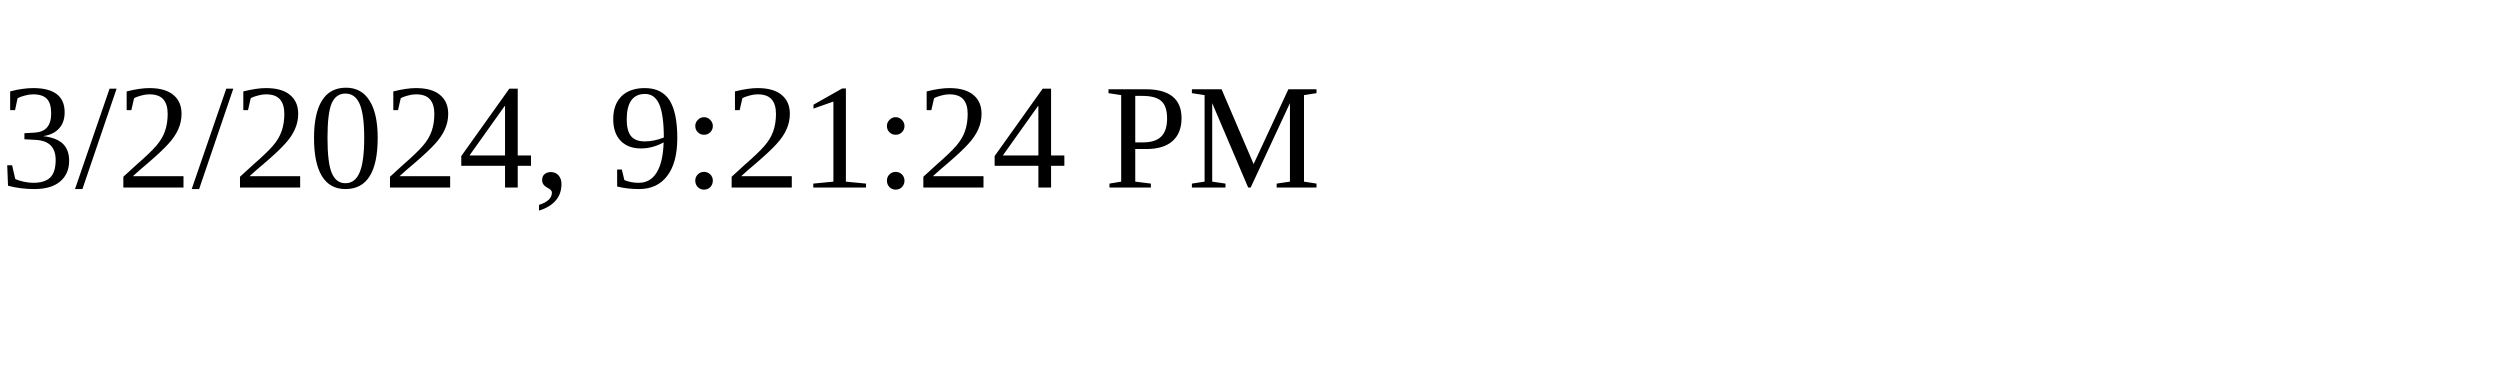
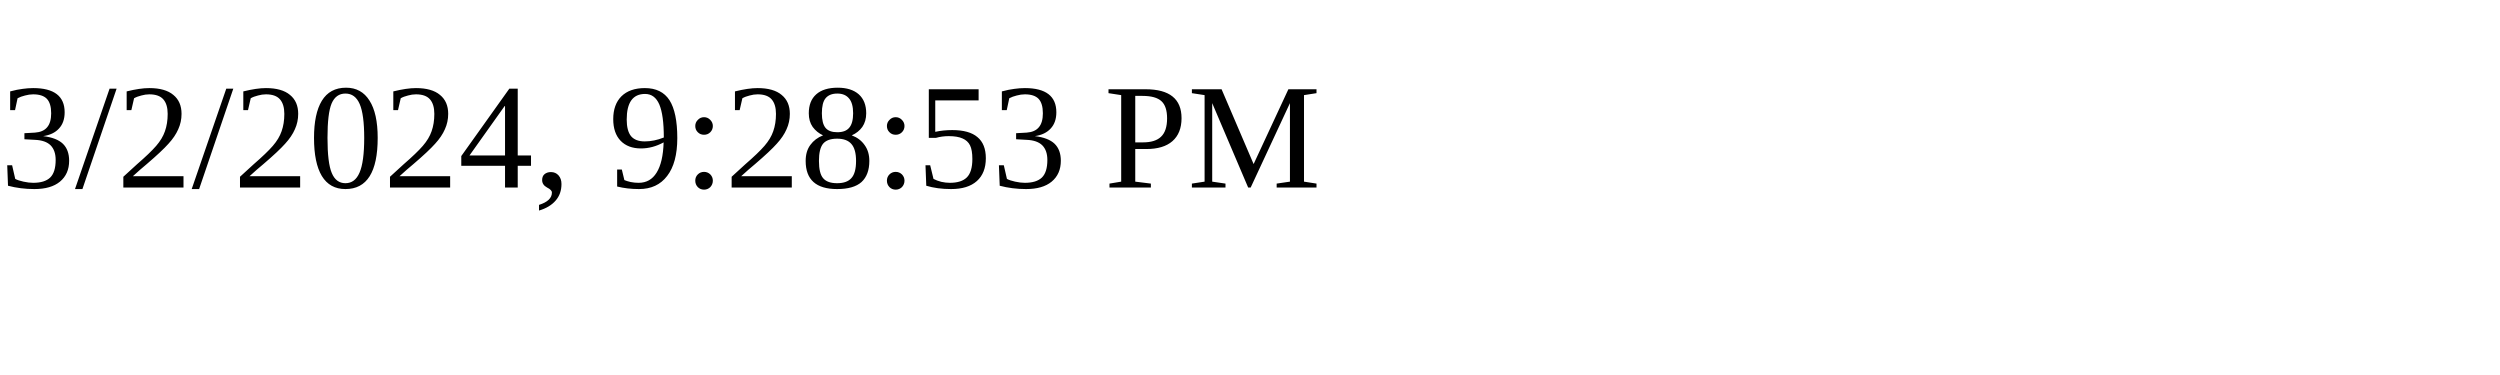
<svg xmlns="http://www.w3.org/2000/svg" height="30" width="200">
-   <text x="0" y="15">3/2/2024, 9:21:24 PM</text>
+   <text x="0" y="15">3/2/2024, 9:28:53 PM</text>
</svg>
